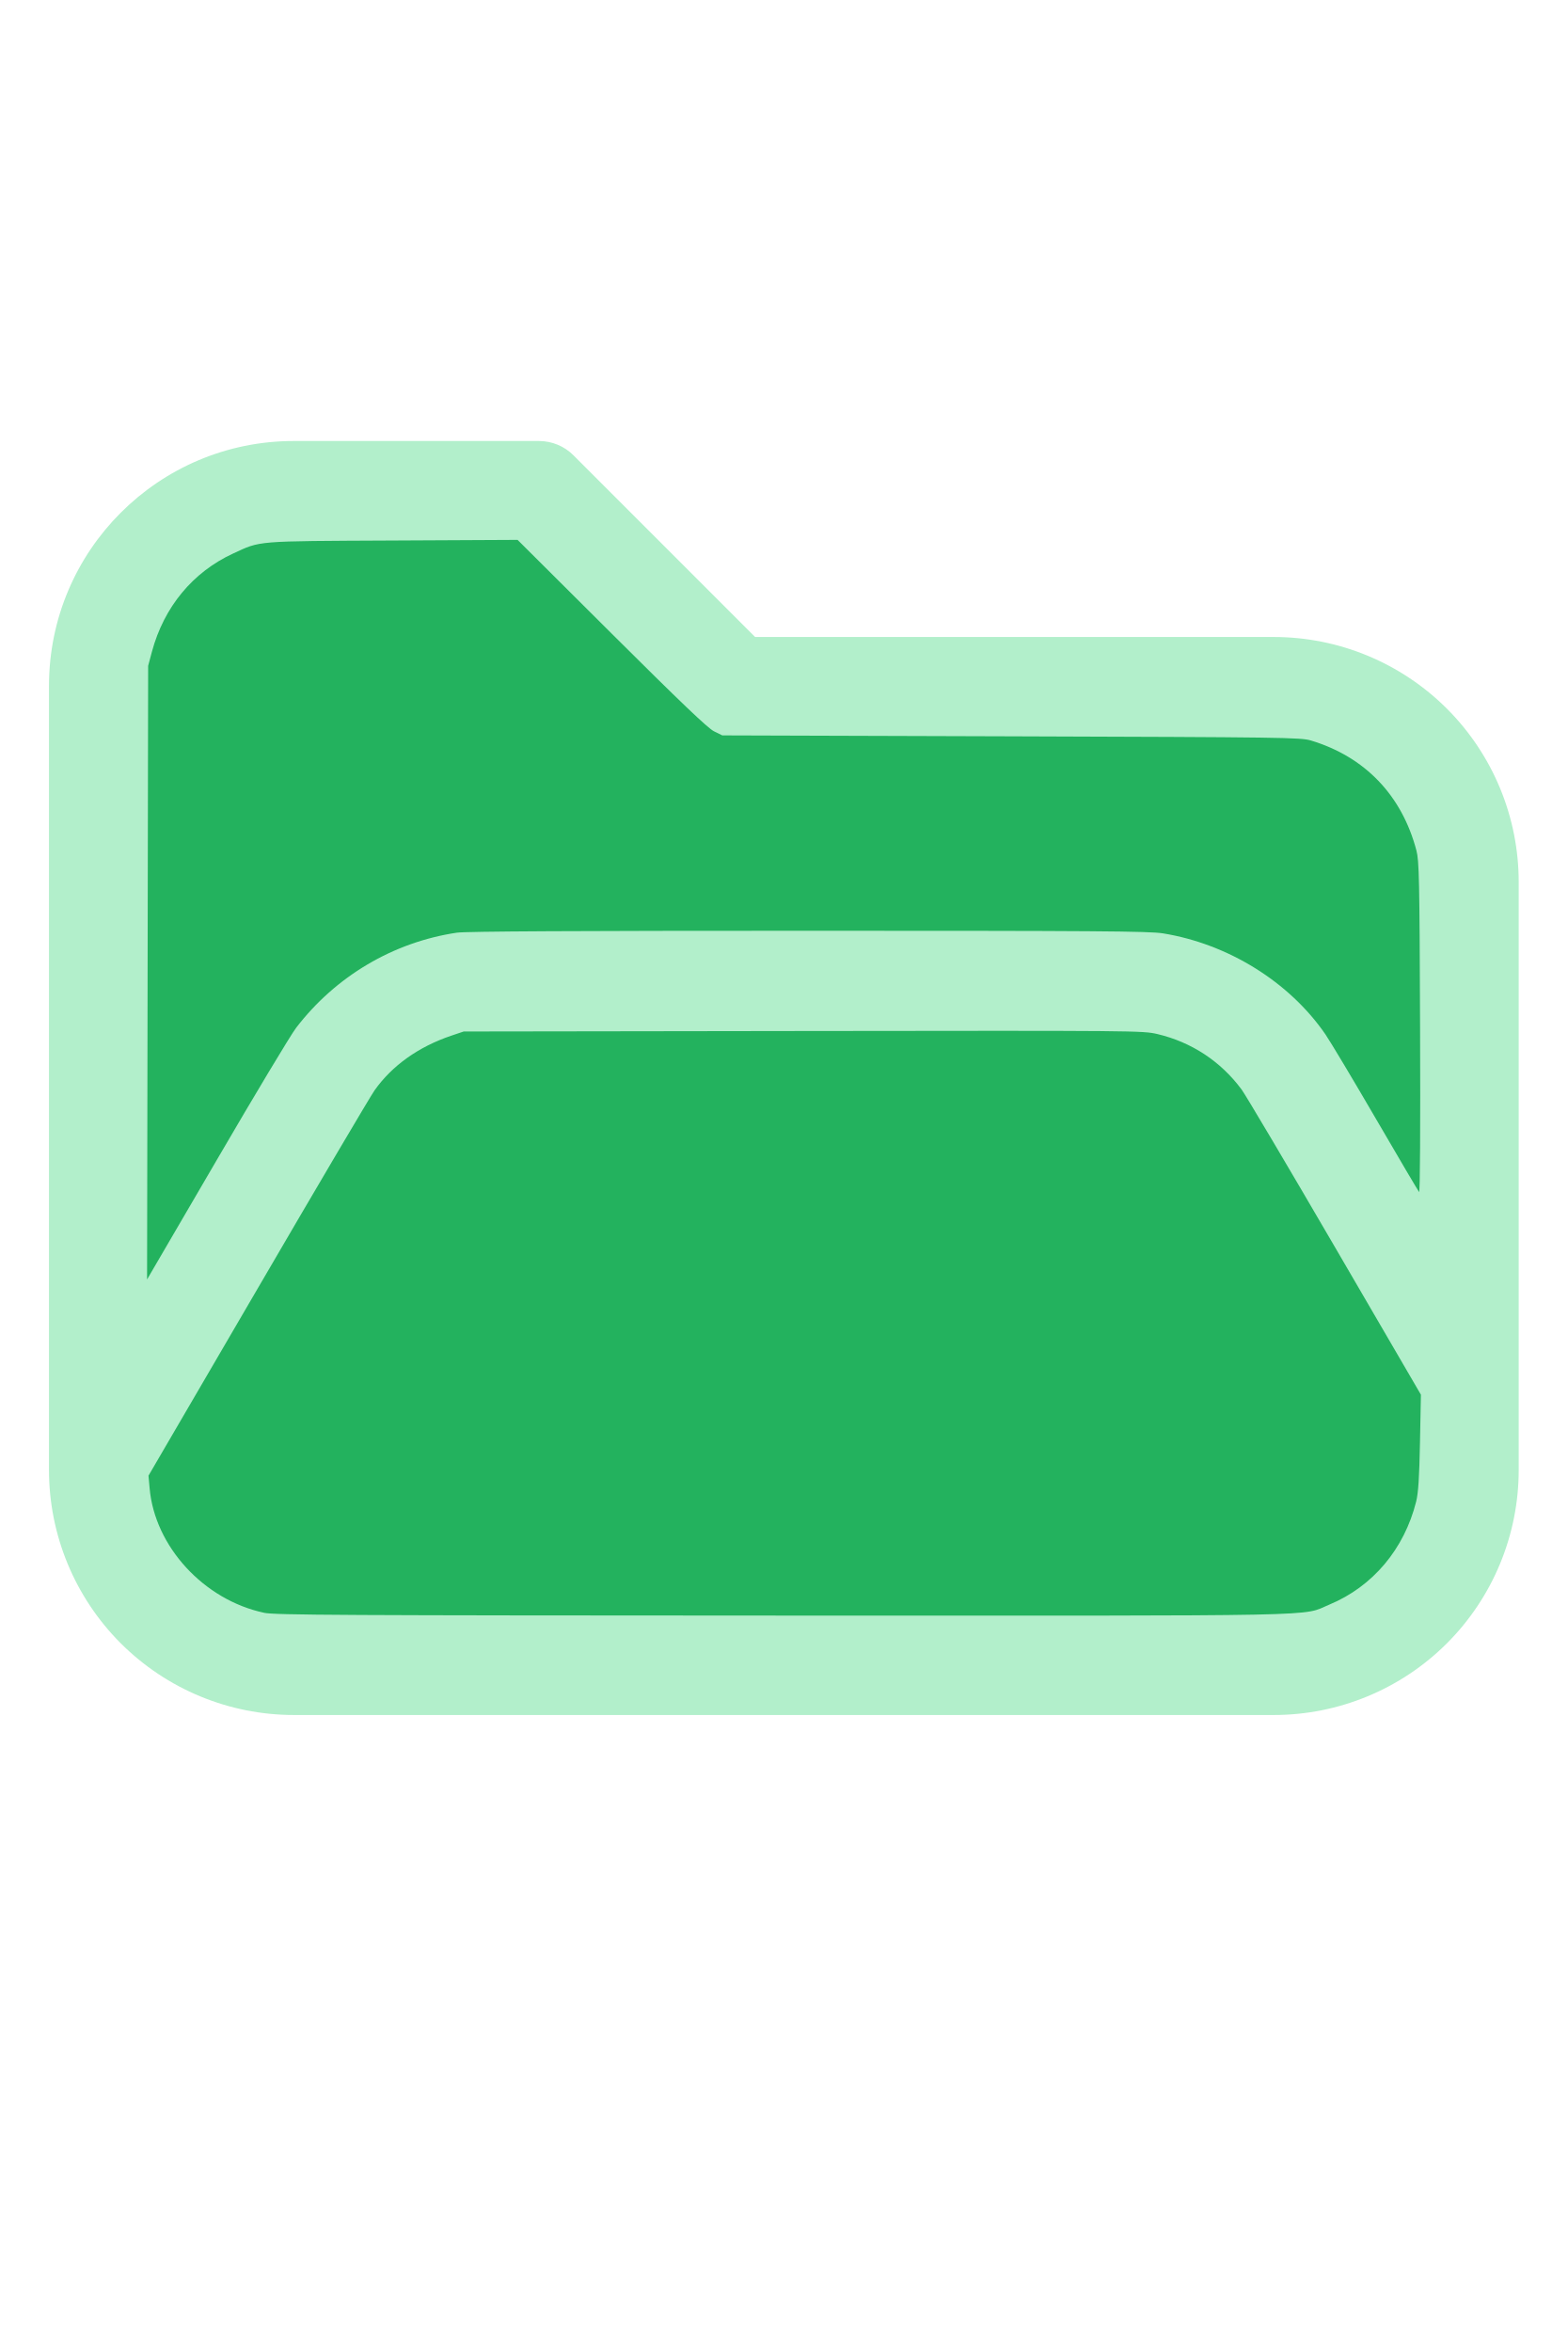
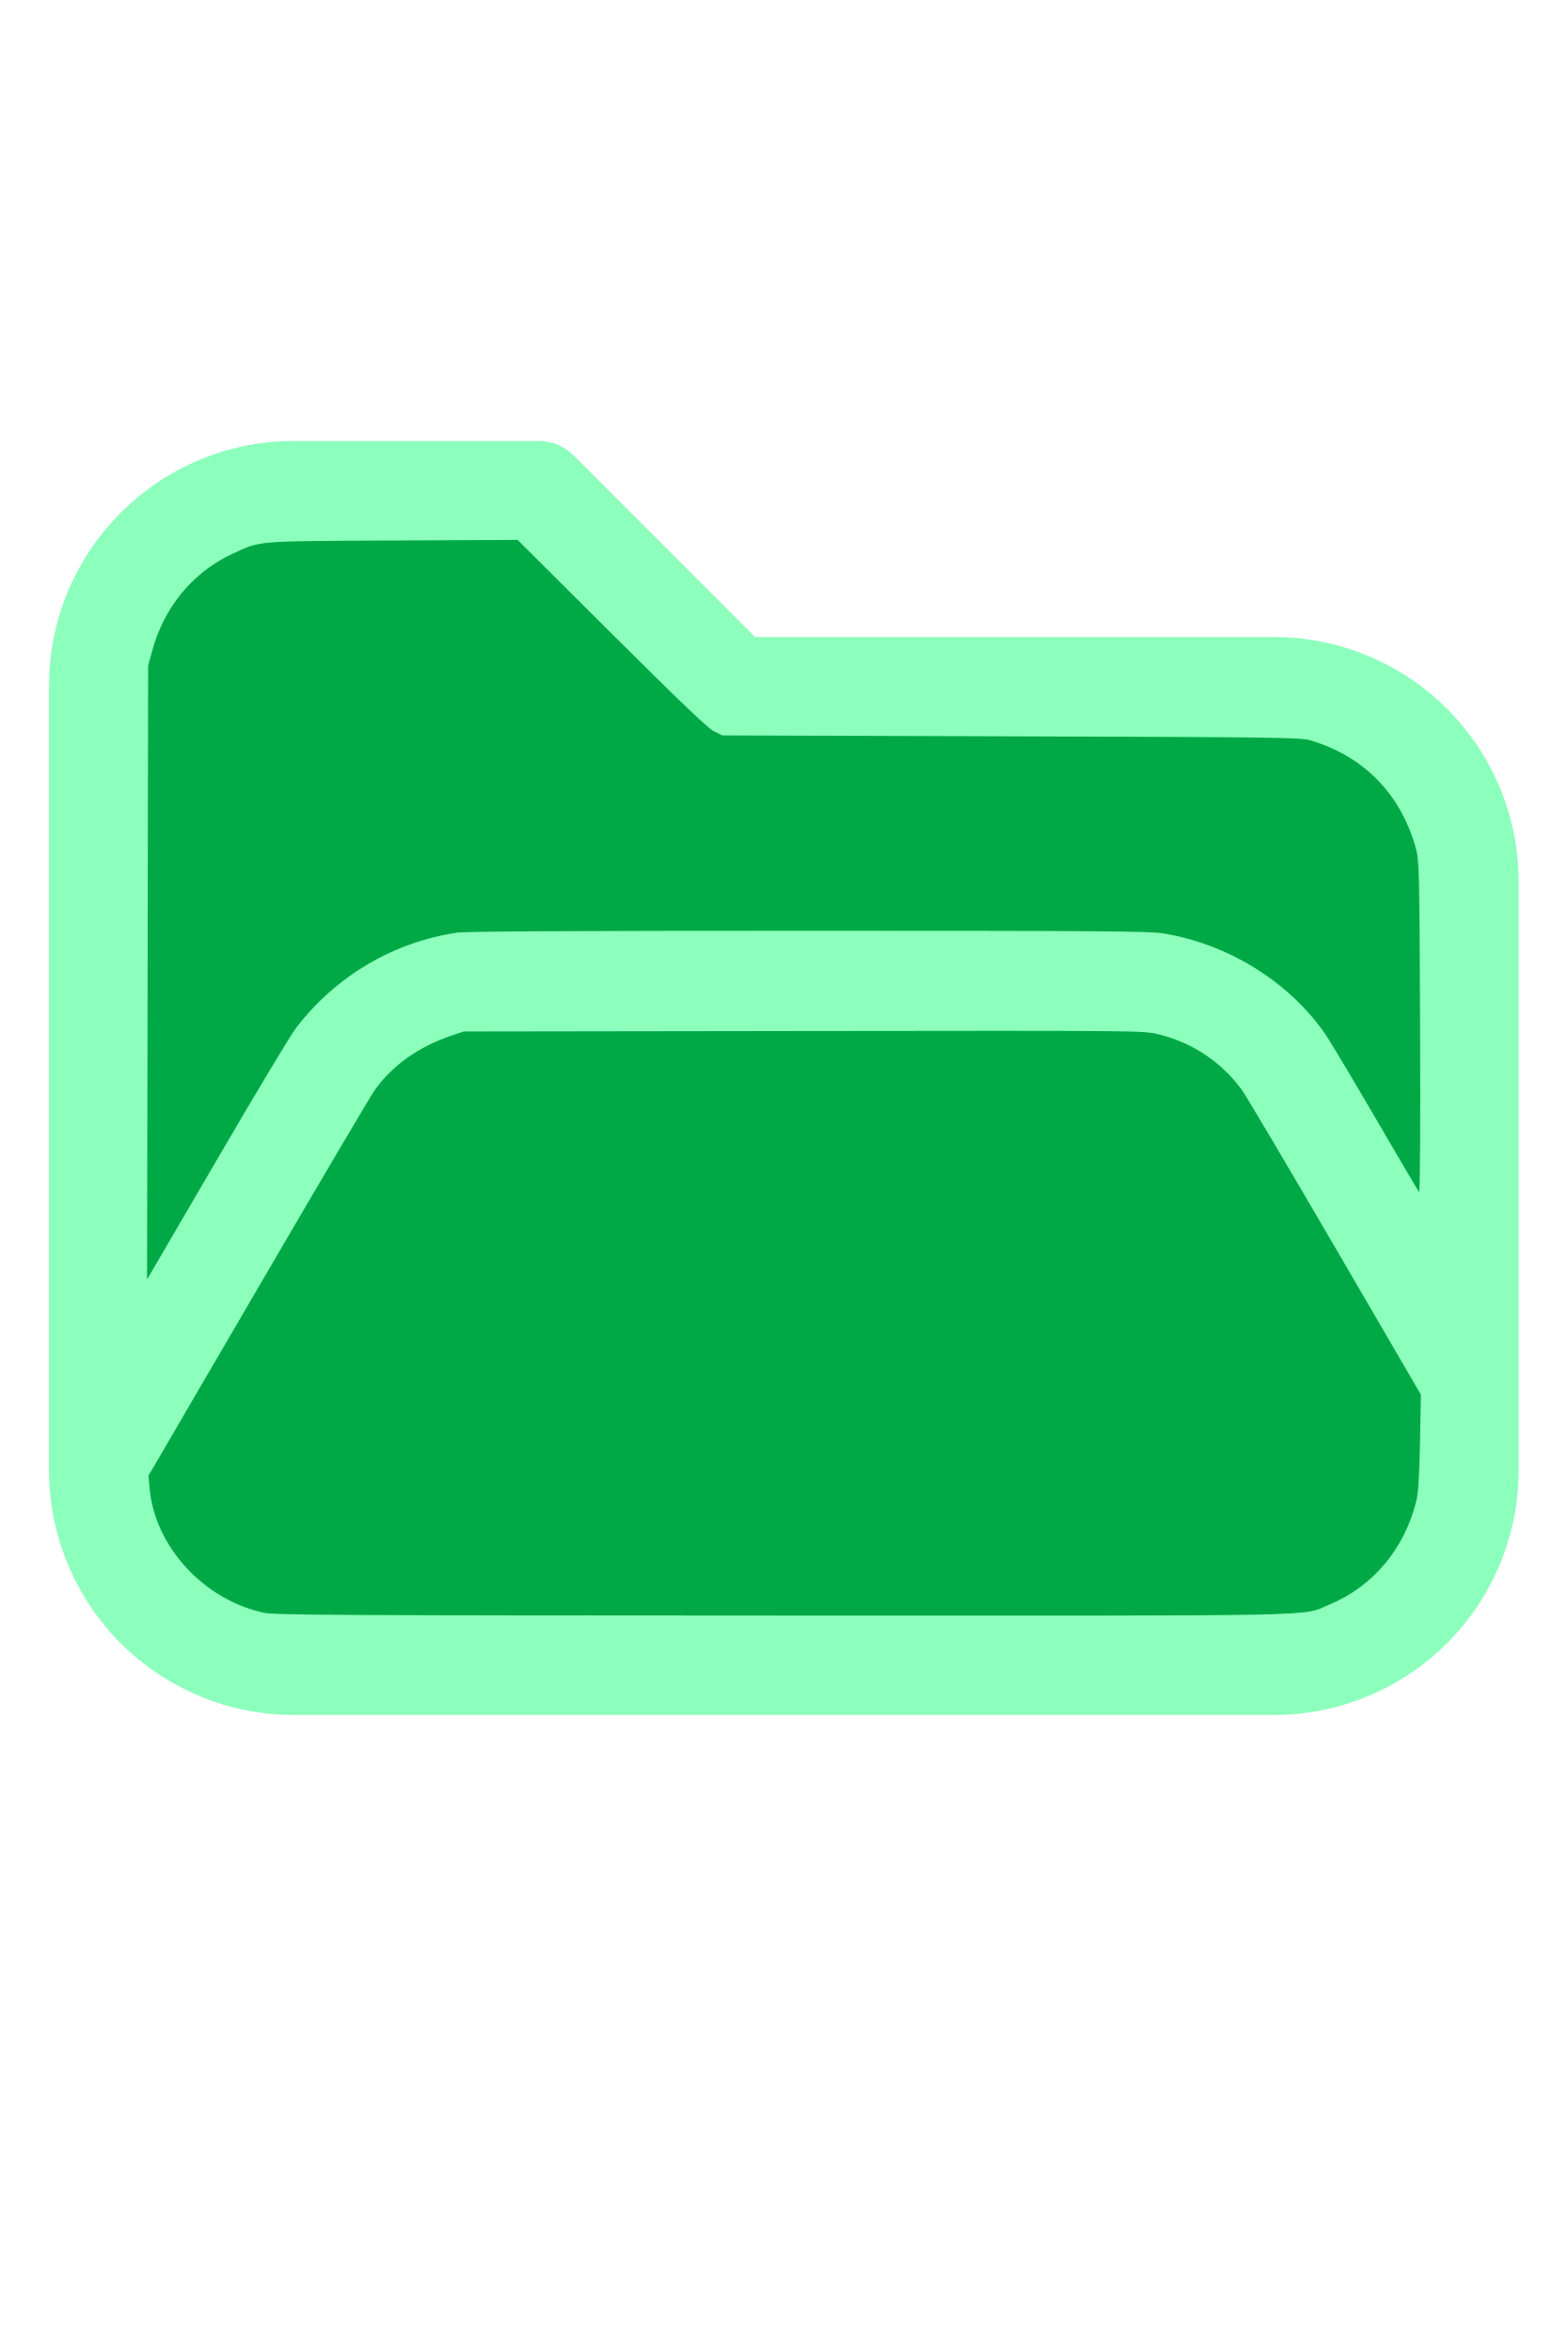
<svg xmlns="http://www.w3.org/2000/svg" version="1.1" width="16" height="24" viewBox="0 0 32 32" xml:space="preserve">
-   <g style="fill:#B2EFCB;">
+   <g style="fill:#8DFFBC;">
    <path d="M1,5.998l0,16.002c-0,1.326 0.527,2.598 1.464,3.536c0.938,0.937 2.21,1.464 3.536,1.464c5.322,0 14.678,-0 20,0c1.326,0 2.598,-0.527 3.536,-1.464c0.937,-0.938 1.464,-2.21 1.464,-3.536c0,-3.486 0,-8.514 0,-12c0,-1.326 -0.527,-2.598 -1.464,-3.536c-0.938,-0.937 -2.21,-1.464 -3.536,-1.464c-0,0 -10.586,0 -10.586,0c0,-0 -3.707,-3.707 -3.707,-3.707c-0.187,-0.188 -0.442,-0.293 -0.707,-0.293l-5.002,0c-2.76,0 -4.998,2.238 -4.998,4.998Zm28,14.415l-3.456,-5.925c-0.538,-0.921 -1.524,-1.488 -2.591,-1.488c-0,0 -12.905,0 -12.906,0c-1.067,0 -2.053,0.567 -2.591,1.488l-4.453,7.635c0.03,0.751 0.342,1.465 0.876,1.998c0.562,0.563 1.325,0.879 2.121,0.879l20,0c0.796,0 1.559,-0.316 2.121,-0.879c0.563,-0.562 0.879,-1.325 0.879,-2.121l0,-1.587Zm0,-3.969l0,-6.444c0,-0.796 -0.316,-1.559 -0.879,-2.121c-0.562,-0.563 -1.325,-0.879 -2.121,-0.879c-7.738,0 -11,0 -11,0c-0.265,0 -0.52,-0.105 -0.707,-0.293c-0,0 -3.707,-3.707 -3.707,-3.707c-0,0 -4.588,0 -4.588,0c-1.656,0 -2.998,1.342 -2.998,2.998l0,12.16l2.729,-4.677c0.896,-1.536 2.54,-2.481 4.318,-2.481c3.354,0 9.552,0 12.906,0c1.778,0 3.422,0.945 4.318,2.481l1.729,2.963Z" />
  </g>
-   <g style="fill:#23B25E;stroke-width:0;">
+   <g style="fill:#00A946;stroke-width:0;">
    <path d="M 5.388,24.913 C 4.16,24.651 3.157,23.559 3.054,22.371 L 3.031,22.116 5.261,18.294 C 6.487,16.191 7.56,14.373 7.645,14.253 8.004,13.746 8.542,13.363 9.21,13.137 l 0.255,-0.086 6.929,-0.01 c 6.805,-0.009 6.935,-0.008 7.234,0.063 0.696,0.165 1.29,0.557 1.715,1.13 0.082,0.11 0.939,1.557 1.905,3.215 l 1.756,3.014 -0.019,0.972 c -0.014,0.725 -0.034,1.032 -0.078,1.209 -0.243,0.971 -0.887,1.735 -1.772,2.103 -0.588,0.244 0.247,0.227 -11.162,0.224 -9.028,-0.003 -10.364,-0.01 -10.586,-0.057 z" />
    <path d="M 3.013,11.85 3.024,5.588 3.102,5.297 C 3.348,4.386 3.936,3.676 4.757,3.297 5.329,3.033 5.181,3.045 8.013,3.031 l 2.552,-0.013 1.919,1.911 c 1.404,1.398 1.964,1.933 2.089,1.995 l 0.171,0.084 5.898,0.019 c 5.553,0.018 5.91,0.023 6.116,0.085 1.102,0.332 1.857,1.118 2.154,2.244 0.056,0.214 0.064,0.564 0.075,3.622 0.008,2.032 -5.42e-4,3.371 -0.02,3.349 -0.018,-0.02 -0.414,-0.691 -0.88,-1.492 -0.466,-0.801 -0.931,-1.578 -1.033,-1.727 -0.736,-1.069 -1.984,-1.844 -3.316,-2.06 -0.28,-0.045 -1.345,-0.053 -7.239,-0.053 -4.714,-1.09e-4 -6.993,0.012 -7.172,0.039 -1.3,0.193 -2.477,0.89 -3.284,1.944 -0.108,0.141 -0.836,1.353 -1.618,2.695 L 3.002,18.111 Z" />
  </g>
</svg>
